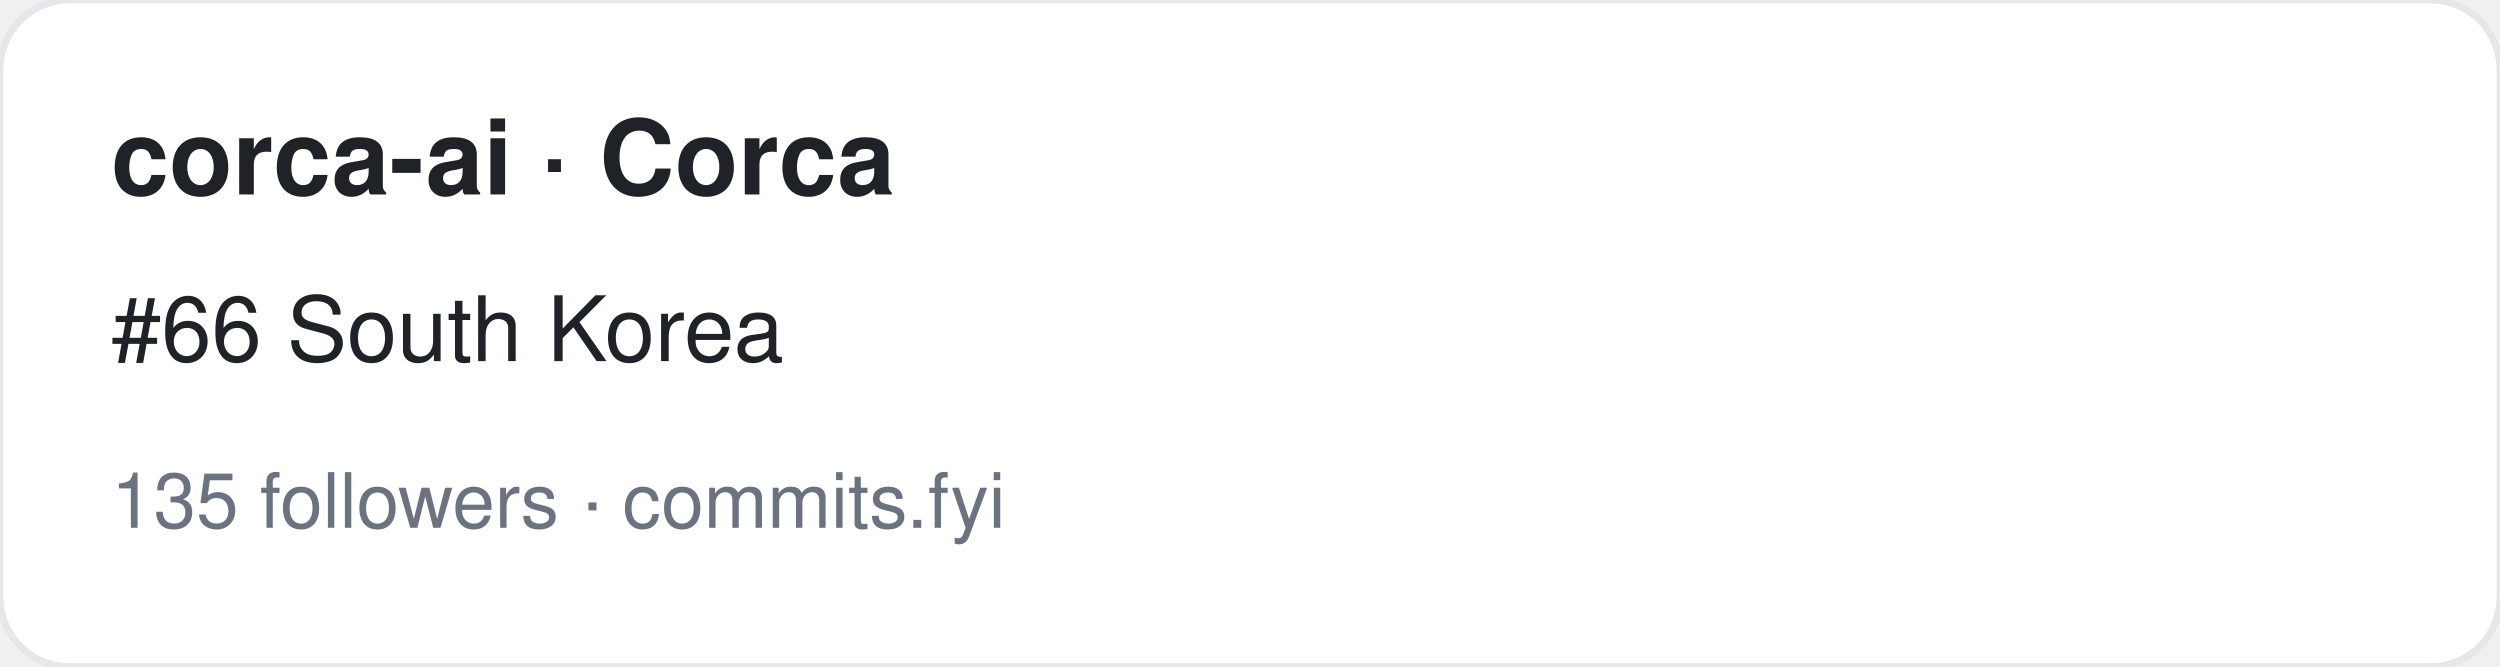
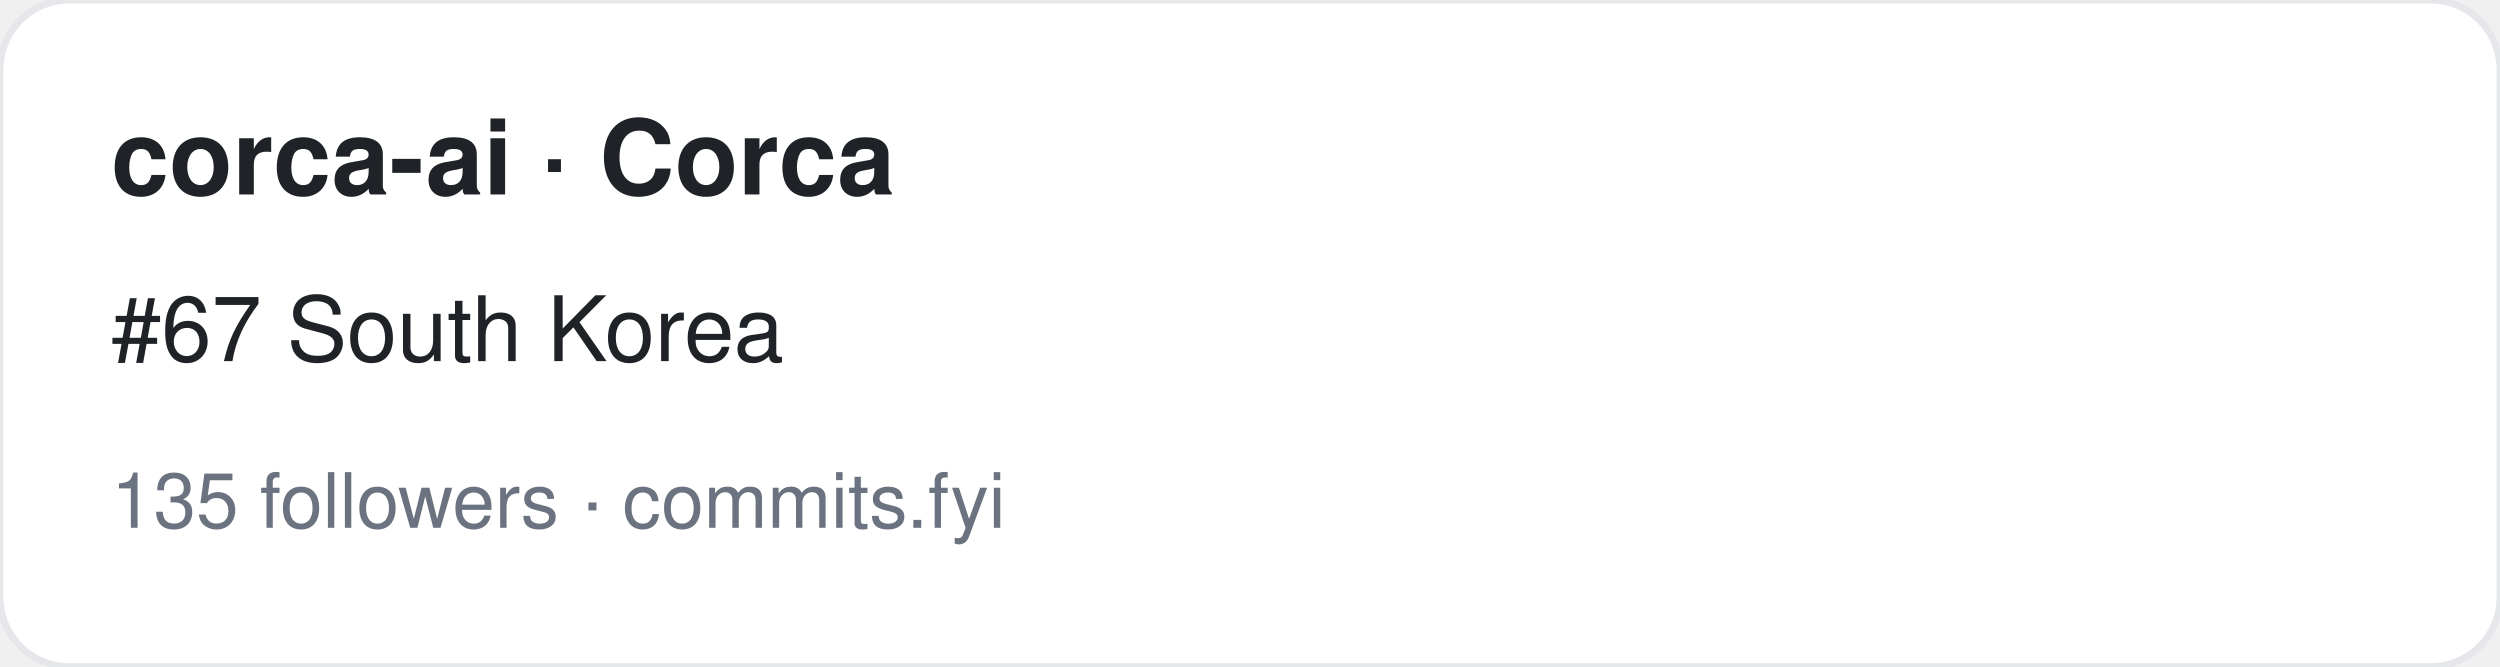
<svg xmlns="http://www.w3.org/2000/svg" width="360" height="96" viewBox="0 0 360 96" font-family="-apple-system,BlinkMacSystemFont,Segoe UI,Helvetica,Arial,sans-serif">
  <rect width="360" height="96" rx="10" fill="#ffffff" stroke="#e5e7eb" />
  <text x="16" y="28" font-size="15" font-weight="700" fill="#1f2328">corca-ai · Corca</text>
-   <text x="16" y="52" font-size="13" fill="#1f2328">#66 South Korea</text>
+   <text x="16" y="52" font-size="13" fill="#1f2328">#67 South Korea</text>
  <text x="16" y="76" font-size="11" fill="#6b7280">135 followers · commits.fyi</text>
</svg>
